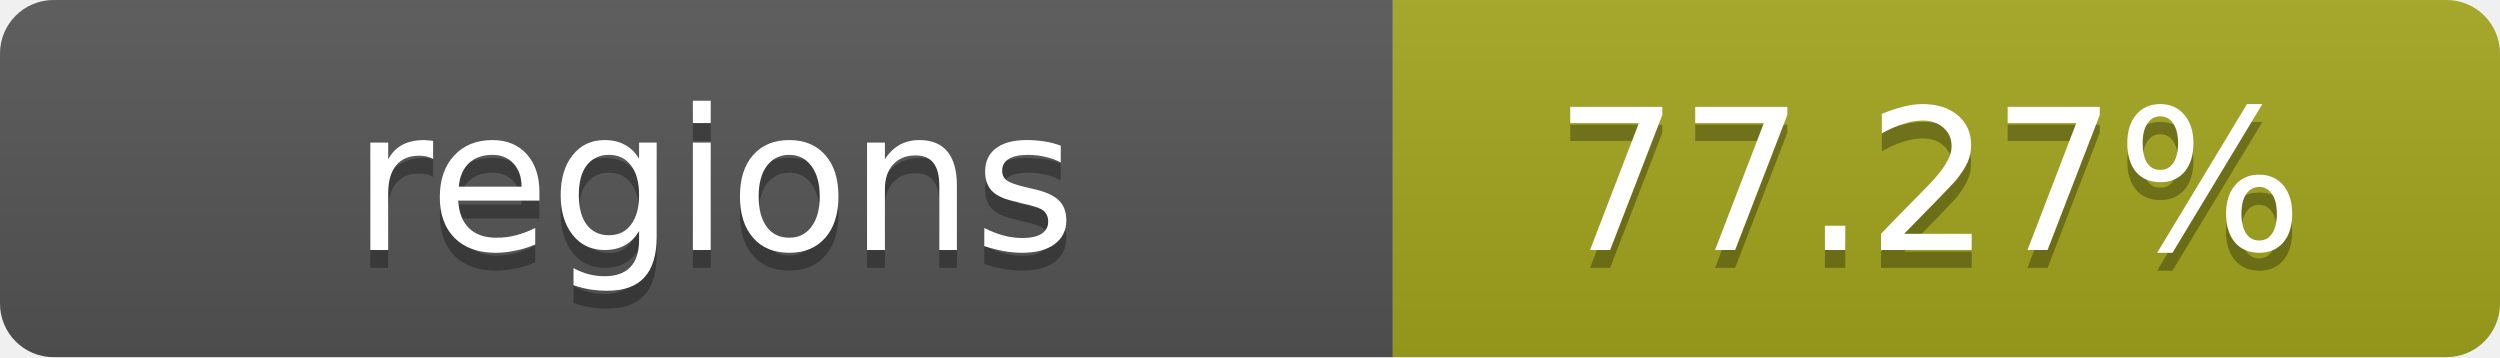
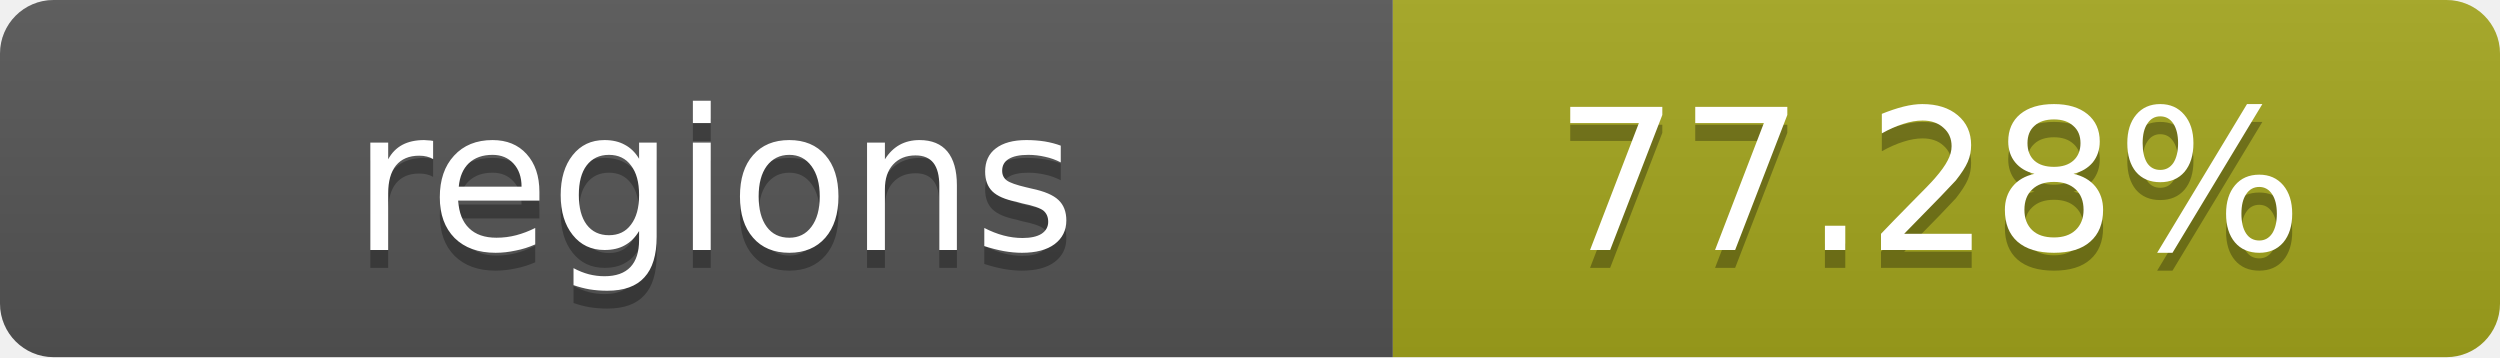
- <svg xmlns="http://www.w3.org/2000/svg" width="140" height="20" role="img" aria-label="regions: 77.27%">
+ <svg xmlns="http://www.w3.org/2000/svg" width="140" height="20" role="img" aria-label="regions: 77.28%">
  <linearGradient id="s" x2="0" y2="100%">
    <stop offset="0" stop-color="#bbb" stop-opacity=".1" />
    <stop offset="1" stop-opacity=".1" />
  </linearGradient>
  <clipPath id="r">
    <rect width="140" height="20" rx="3" fill="#fff" />
  </clipPath>
  <g clip-path="url(#r)">
    <rect width="78" height="20" fill="#555" />
    <rect x="78" width="62" height="20" fill="#a4a61d" />
    <rect width="140" height="20" fill="url(#s)" />
  </g>
  <g fill="#fff" text-anchor="middle" font-family="Verdana,Geneva,DejaVu Sans,sans-serif" text-rendering="geometricPrecision" font-size="11">
    <text x="40" y="15" fill="#010101" fill-opacity=".3">regions</text>
    <text x="40" y="14">regions</text>
-     <text x="108" y="15" fill="#010101" fill-opacity=".3">77.27%</text>
-     <text x="108" y="14">77.27%</text>
+     <text x="108" y="15" fill="#010101" fill-opacity=".3">77.28%</text>
+     <text x="108" y="14">77.28%</text>
  </g>
</svg>
